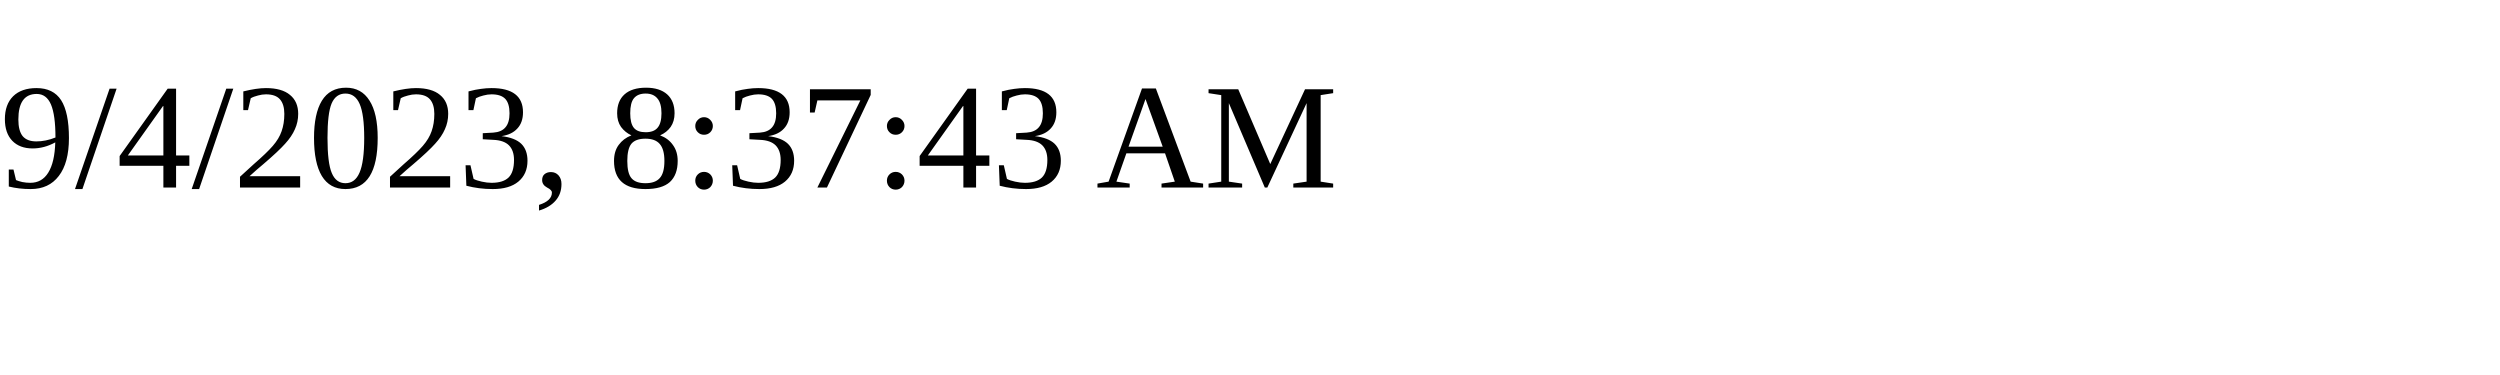
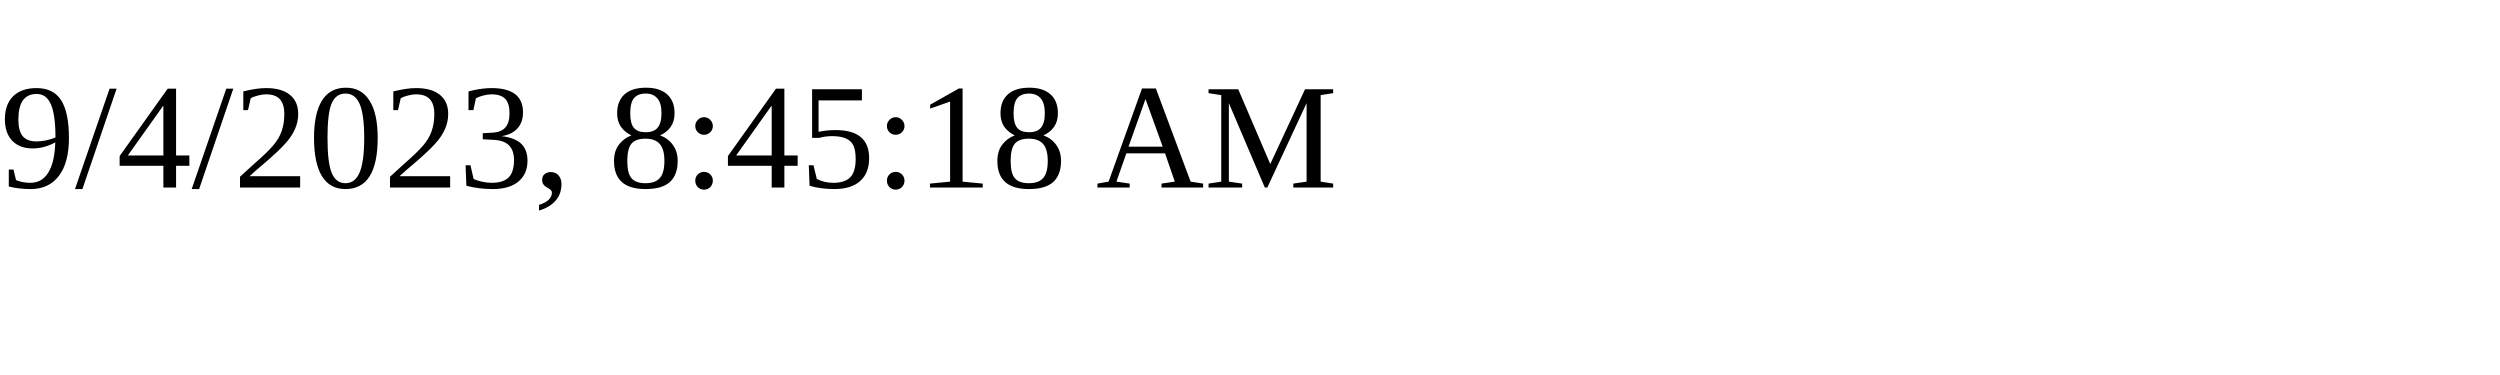
<svg xmlns="http://www.w3.org/2000/svg" height="30" width="200">
-   <text x="0" y="15">9/4/2023, 8:37:43 AM</text>
+   <text x="0" y="15">9/4/2023, 8:45:18 AM</text>
</svg>
